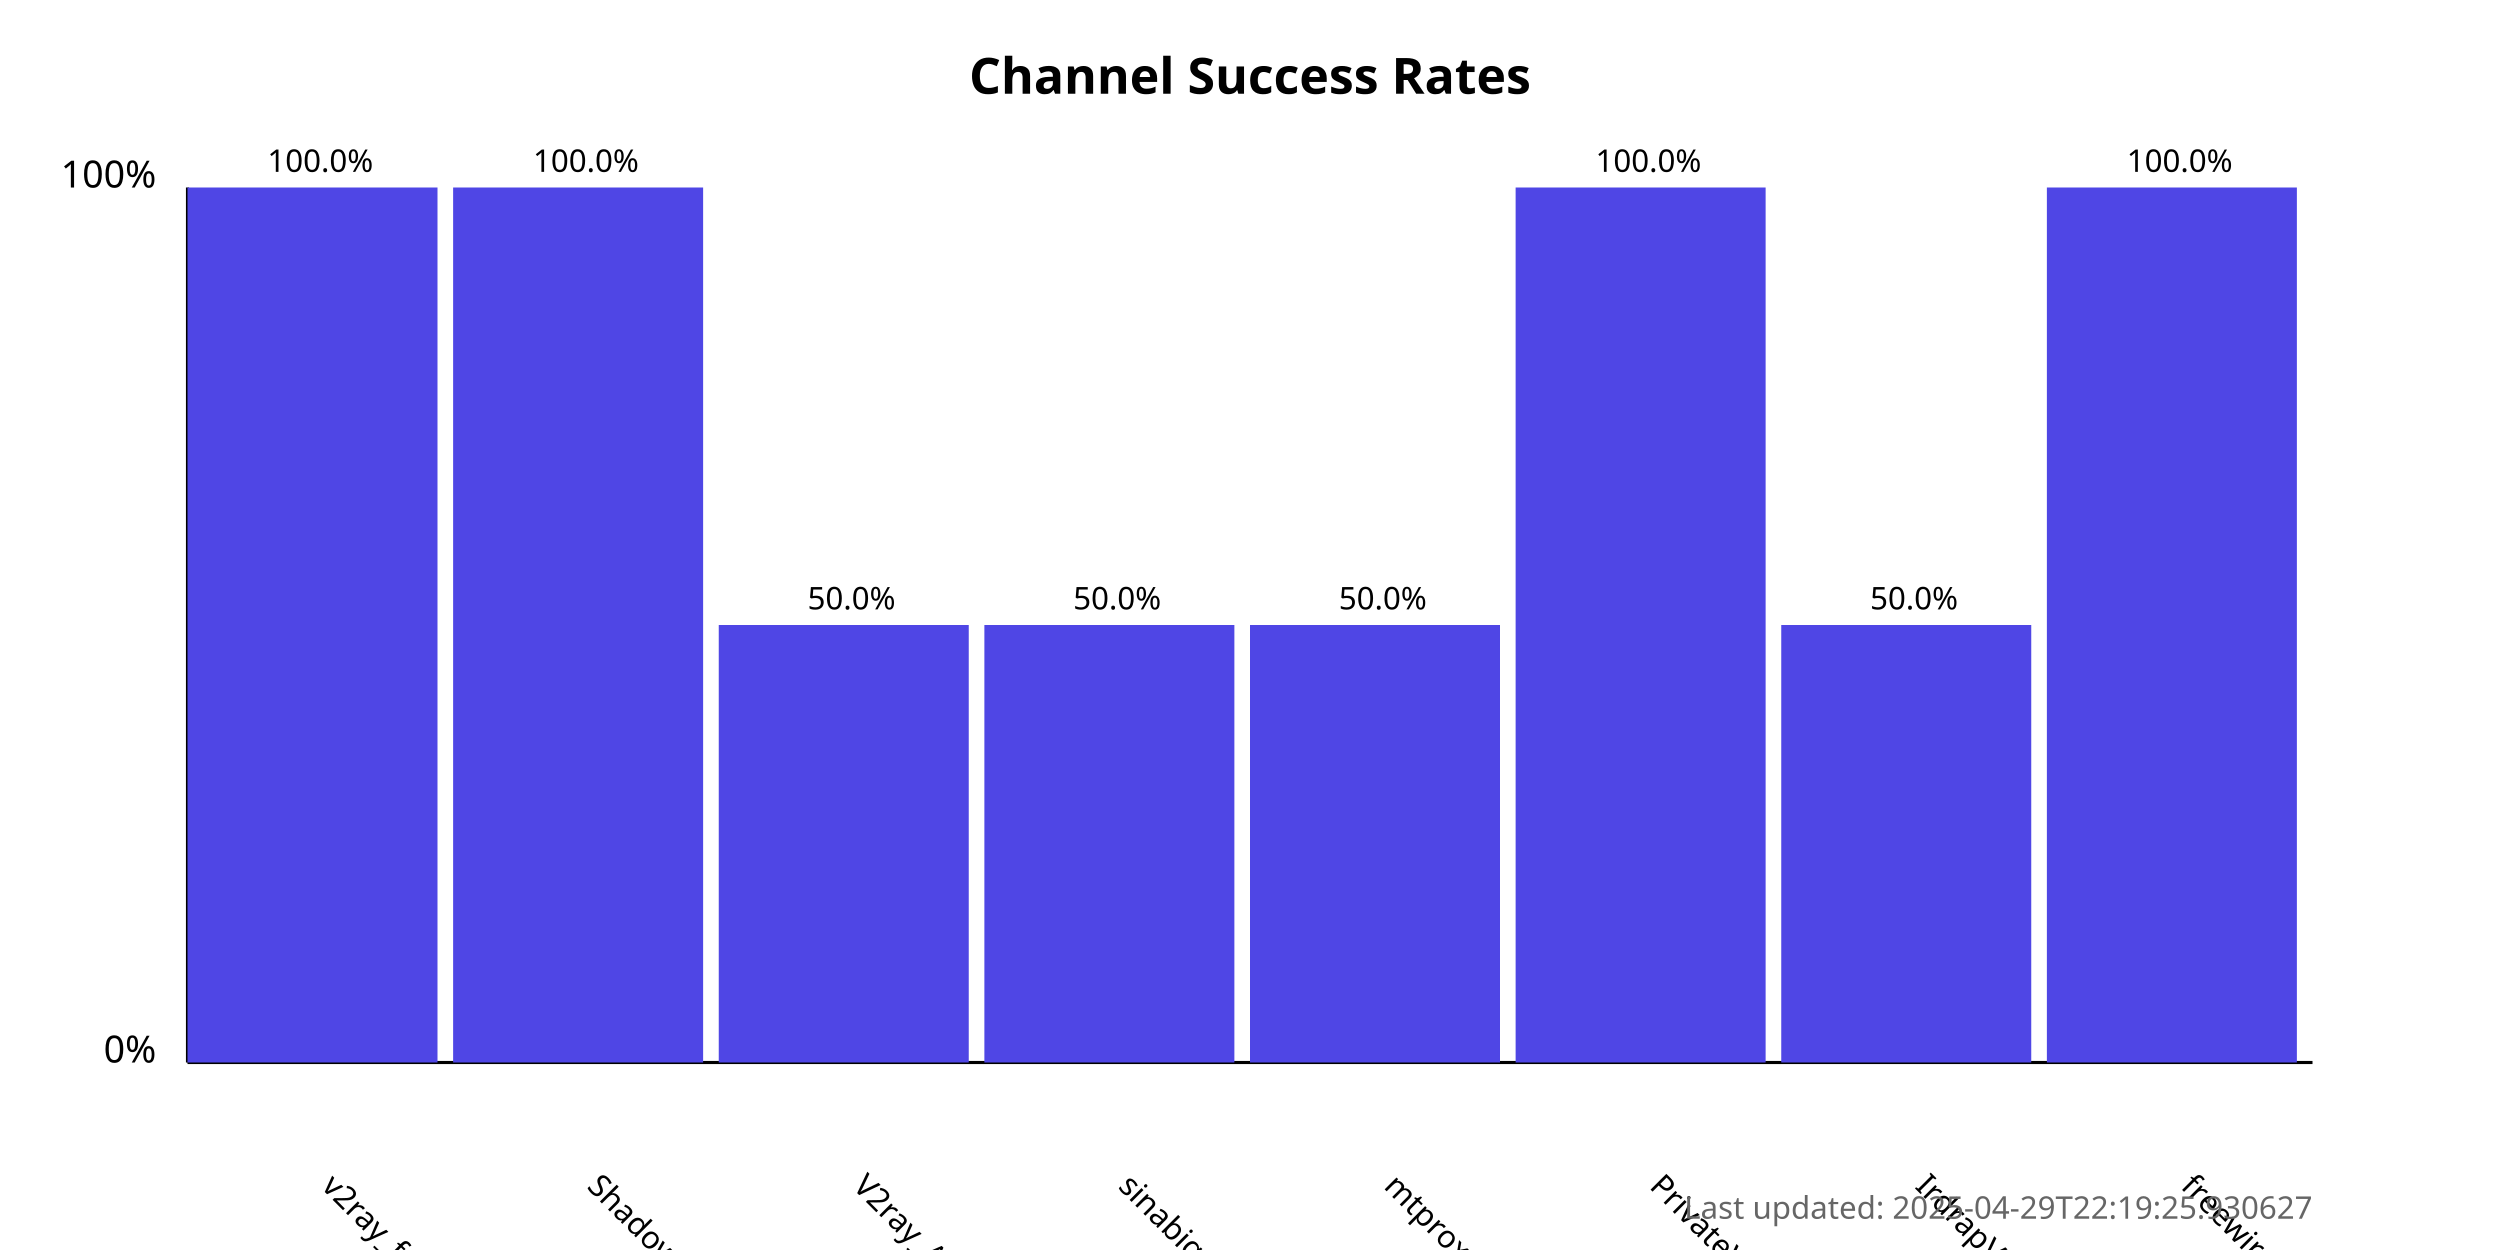
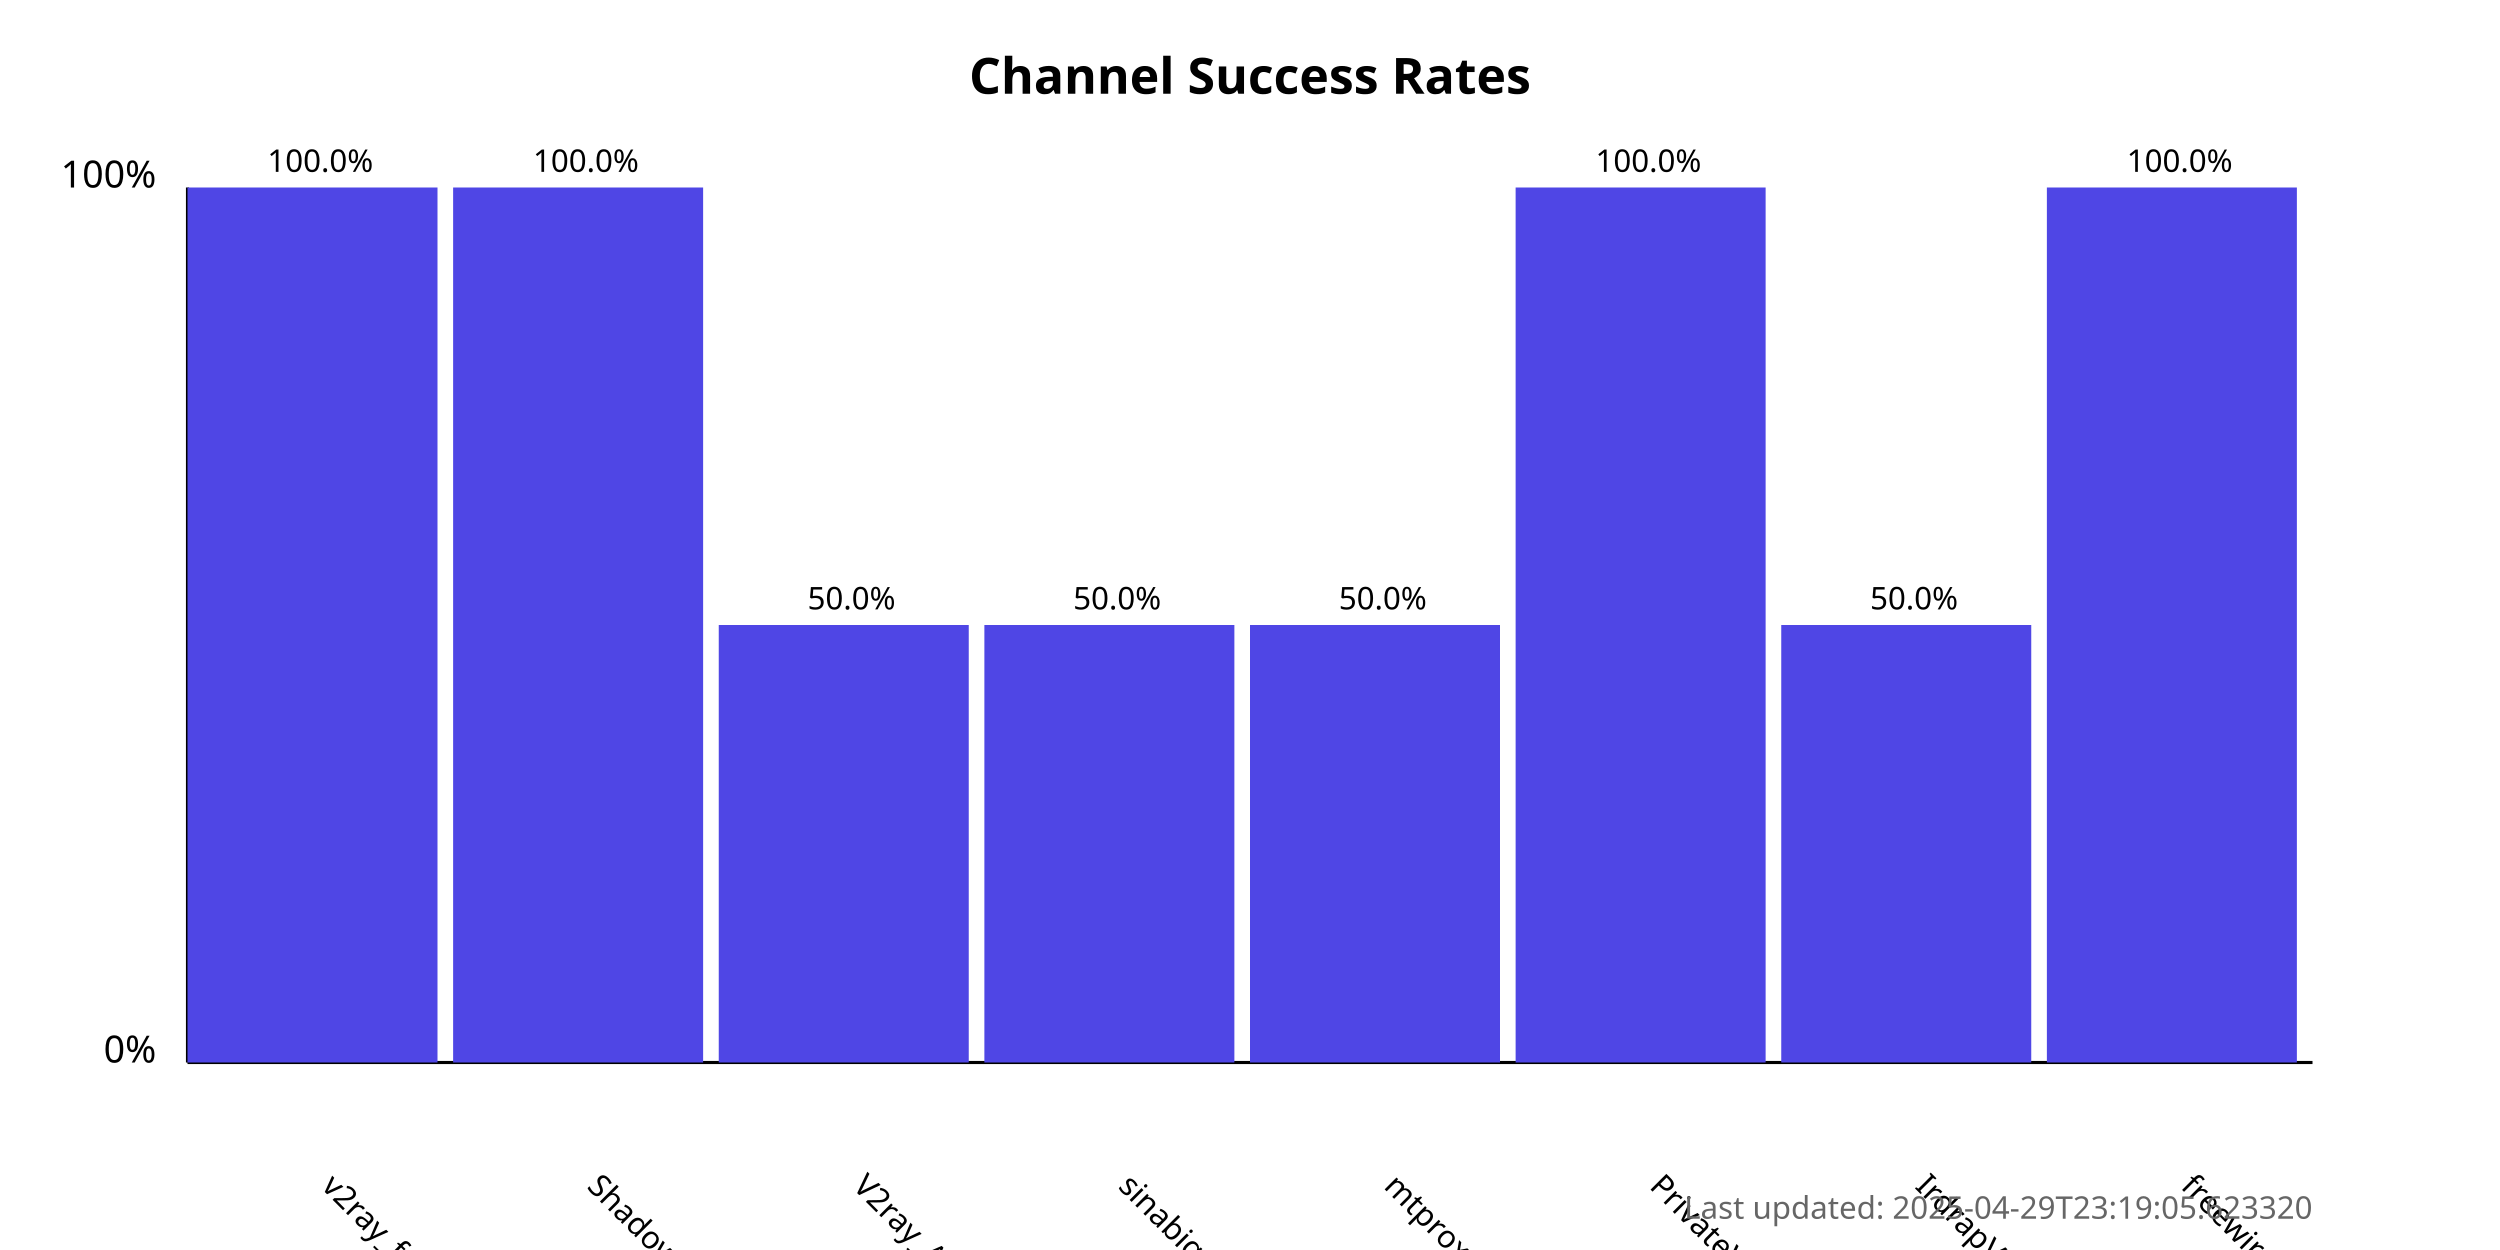
<svg xmlns="http://www.w3.org/2000/svg" width="800" height="400">
  <style>
            .chart-title { font: bold 16px sans-serif; }
            .axis-label { font: 12px sans-serif; }
            .tick-label { font: 10px sans-serif; }
            .bar { fill: #4f46e5; }
            .bar:hover { fill: #6366f1; }
            .timestamp { font: 10px sans-serif; fill: #666; }
        </style>
  <text x="400.0" y="30" text-anchor="middle" class="chart-title">
            Channel Success Rates
        </text>
  <line x1="60" y1="340" x2="60" y2="60" stroke="black" stroke-width="1" />
  <line x1="60" y1="340" x2="740" y2="340" stroke="black" stroke-width="1" />
  <text x="50" y="340" text-anchor="end" class="axis-label">0%</text>
  <text x="50" y="60" text-anchor="end" class="axis-label">100%</text>
  <g>
    <rect x="60" y="60.0" width="80.0" height="280.0" class="bar" />
    <text x="102.5" y="380" transform="rotate(45, 102.5, 380)" text-anchor="start" class="tick-label">
                v2ray_free_conf
            </text>
    <text x="102.5" y="55.0" text-anchor="middle" class="tick-label">
                100.0%
            </text>
  </g>
  <g>
    <rect x="145.0" y="60.0" width="80.0" height="280.0" class="bar" />
    <text x="187.5" y="380" transform="rotate(45, 187.5, 380)" text-anchor="start" class="tick-label">
                ShadowProxy66
            </text>
    <text x="187.5" y="55.0" text-anchor="middle" class="tick-label">
                100.0%
            </text>
  </g>
  <g>
    <rect x="230.0" y="200.0" width="80.0" height="140.0" class="bar" />
    <text x="272.5" y="380" transform="rotate(45, 272.5, 380)" text-anchor="start" class="tick-label">
                V2ray_Alpha
            </text>
    <text x="272.5" y="195.0" text-anchor="middle" class="tick-label">
                50.0%
            </text>
  </g>
  <g>
    <rect x="315.0" y="200.0" width="80.0" height="140.0" class="bar" />
    <text x="357.5" y="380" transform="rotate(45, 357.5, 380)" text-anchor="start" class="tick-label">
                sinabigo
            </text>
    <text x="357.5" y="195.0" text-anchor="middle" class="tick-label">
                50.0%
            </text>
  </g>
  <g>
    <rect x="400.0" y="200.0" width="80.0" height="140.0" class="bar" />
    <text x="442.5" y="380" transform="rotate(45, 442.5, 380)" text-anchor="start" class="tick-label">
                mtproxy_lists
            </text>
    <text x="442.5" y="195.0" text-anchor="middle" class="tick-label">
                50.0%
            </text>
  </g>
  <g>
    <rect x="485.0" y="60.0" width="80.0" height="280.0" class="bar" />
    <text x="527.5" y="380" transform="rotate(45, 527.5, 380)" text-anchor="start" class="tick-label">
                PrivateVPNs
            </text>
    <text x="527.5" y="55.0" text-anchor="middle" class="tick-label">
                100.0%
            </text>
  </g>
  <g>
    <rect x="570.0" y="200.0" width="80.0" height="140.0" class="bar" />
    <text x="612.5" y="380" transform="rotate(45, 612.5, 380)" text-anchor="start" class="tick-label">
                IrdrapVPNnews
            </text>
    <text x="612.5" y="195.0" text-anchor="middle" class="tick-label">
                50.0%
            </text>
  </g>
  <g>
    <rect x="655.0" y="60.0" width="80.0" height="280.0" class="bar" />
    <text x="697.5" y="380" transform="rotate(45, 697.5, 380)" text-anchor="start" class="tick-label">
                freewireguard
            </text>
    <text x="697.5" y="55.0" text-anchor="middle" class="tick-label">
                100.0%
            </text>
  </g>
  <text x="740" y="390" text-anchor="end" class="timestamp">
-             Last updated: 2025-04-29T22:19:25.930627
+             Last updated: 2025-04-29T23:19:05.623320
        </text>
</svg>
